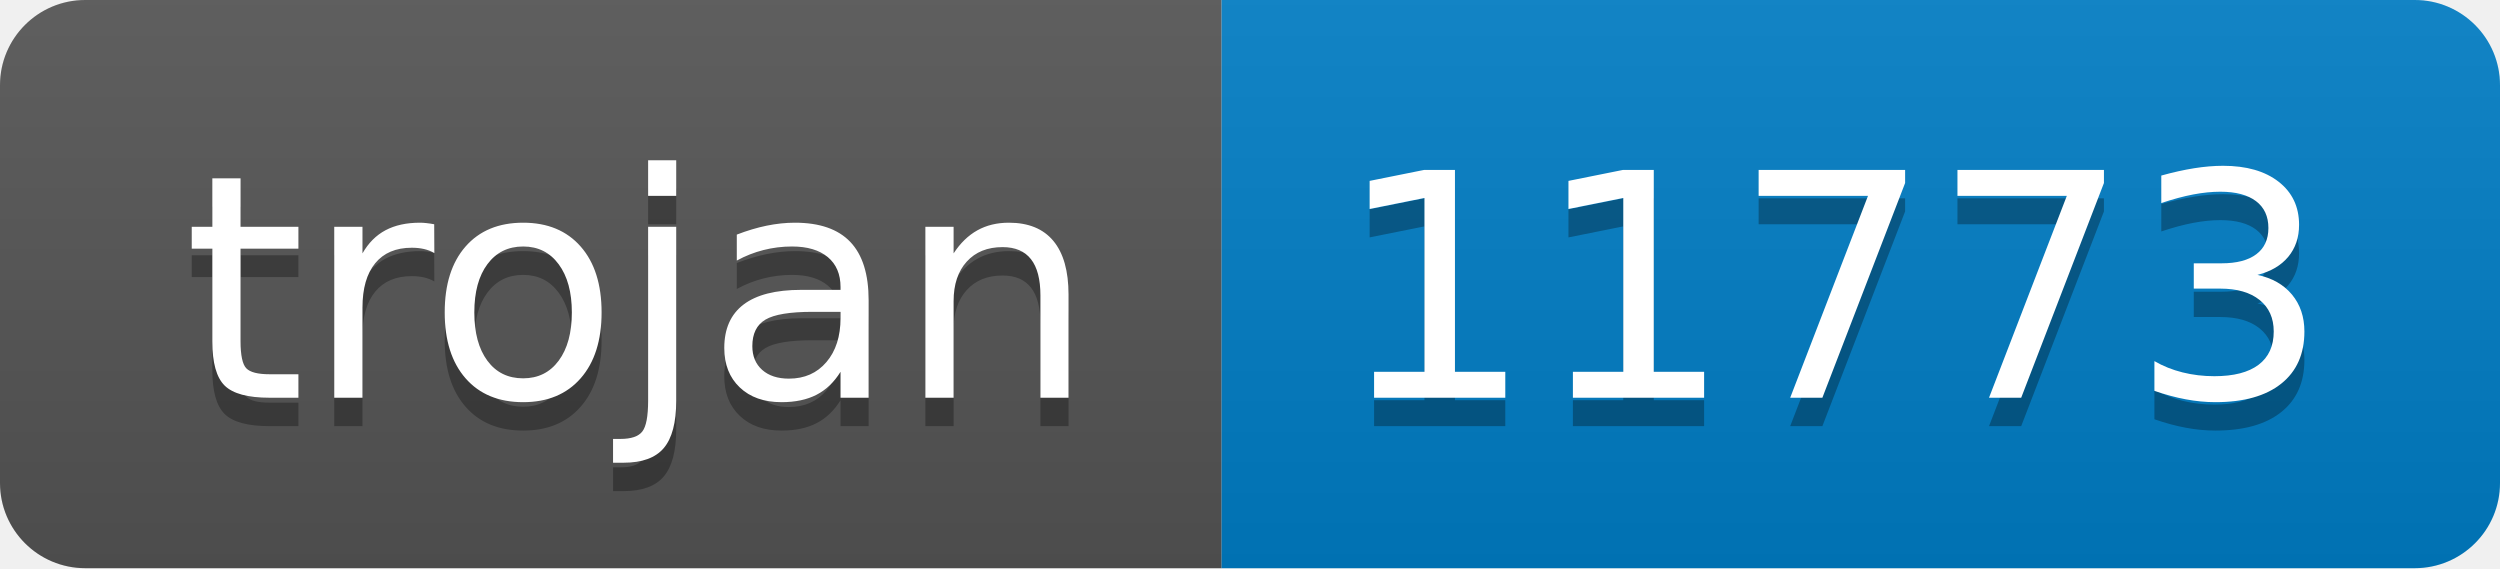
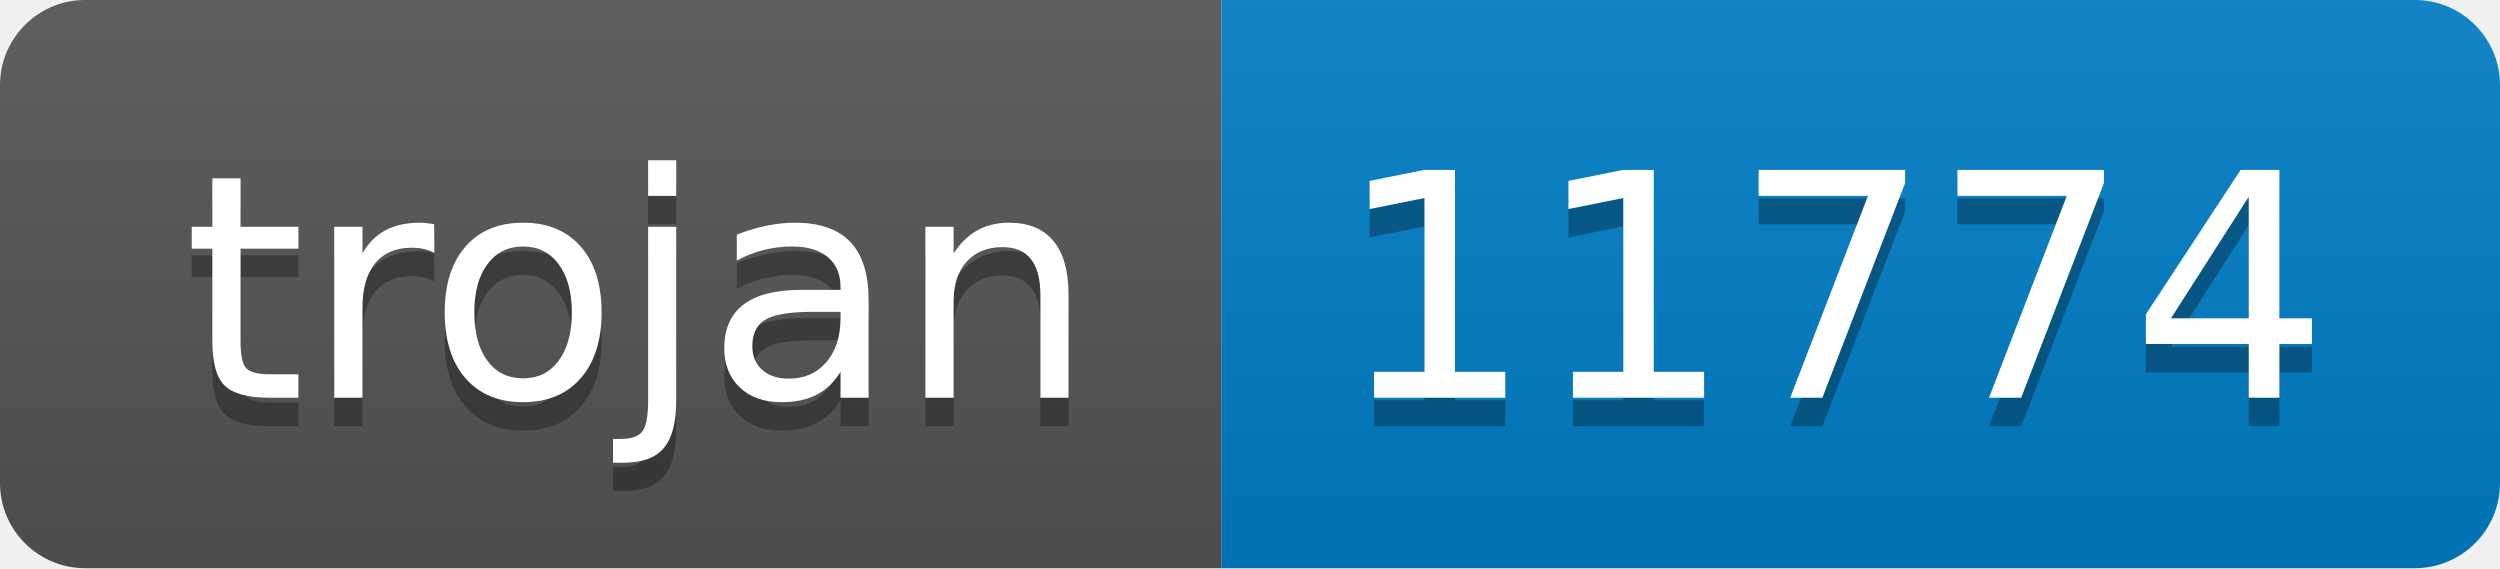
- <svg xmlns="http://www.w3.org/2000/svg" width="88" height="20" role="img" aria-label="trojan: 11773">
+ <svg xmlns="http://www.w3.org/2000/svg" width="88" height="20" role="img" aria-label="trojan: 11774">
  <linearGradient id="s" x2="0" y2="100%">
    <stop offset="0" stop-color="#bbb" stop-opacity=".1" />
    <stop offset="1" stop-opacity=".1" />
  </linearGradient>
  <clipPath id="r">
    <rect width="88" height="20" rx="3" fill="#fff" />
  </clipPath>
  <g clip-path="url(#r)">
    <rect width="43" height="20" fill="#555" />
    <rect x="43" width="45" height="20" fill="#007ec6" />
    <rect width="88" height="20" fill="url(#s)" />
  </g>
  <g fill="#fff" text-anchor="middle" font-family="Verdana,Geneva,DejaVu Sans,sans-serif" text-rendering="geometricPrecision" font-size="110">
    <text aria-hidden="true" x="225" y="150" fill="#010101" fill-opacity=".3" transform="scale(.1)" textLength="330">trojan</text>
    <text x="225" y="140" transform="scale(.1)" fill="#fff" textLength="330">trojan</text>
-     <text aria-hidden="true" x="645" y="150" fill="#010101" fill-opacity=".3" transform="scale(.1)" textLength="350">11773</text>
-     <text x="645" y="140" transform="scale(.1)" fill="#fff" textLength="350">11773</text>
+     <text aria-hidden="true" x="645" y="150" fill="#010101" fill-opacity=".3" transform="scale(.1)" textLength="350">11774</text>
+     <text x="645" y="140" transform="scale(.1)" fill="#fff" textLength="350">11774</text>
  </g>
</svg>
